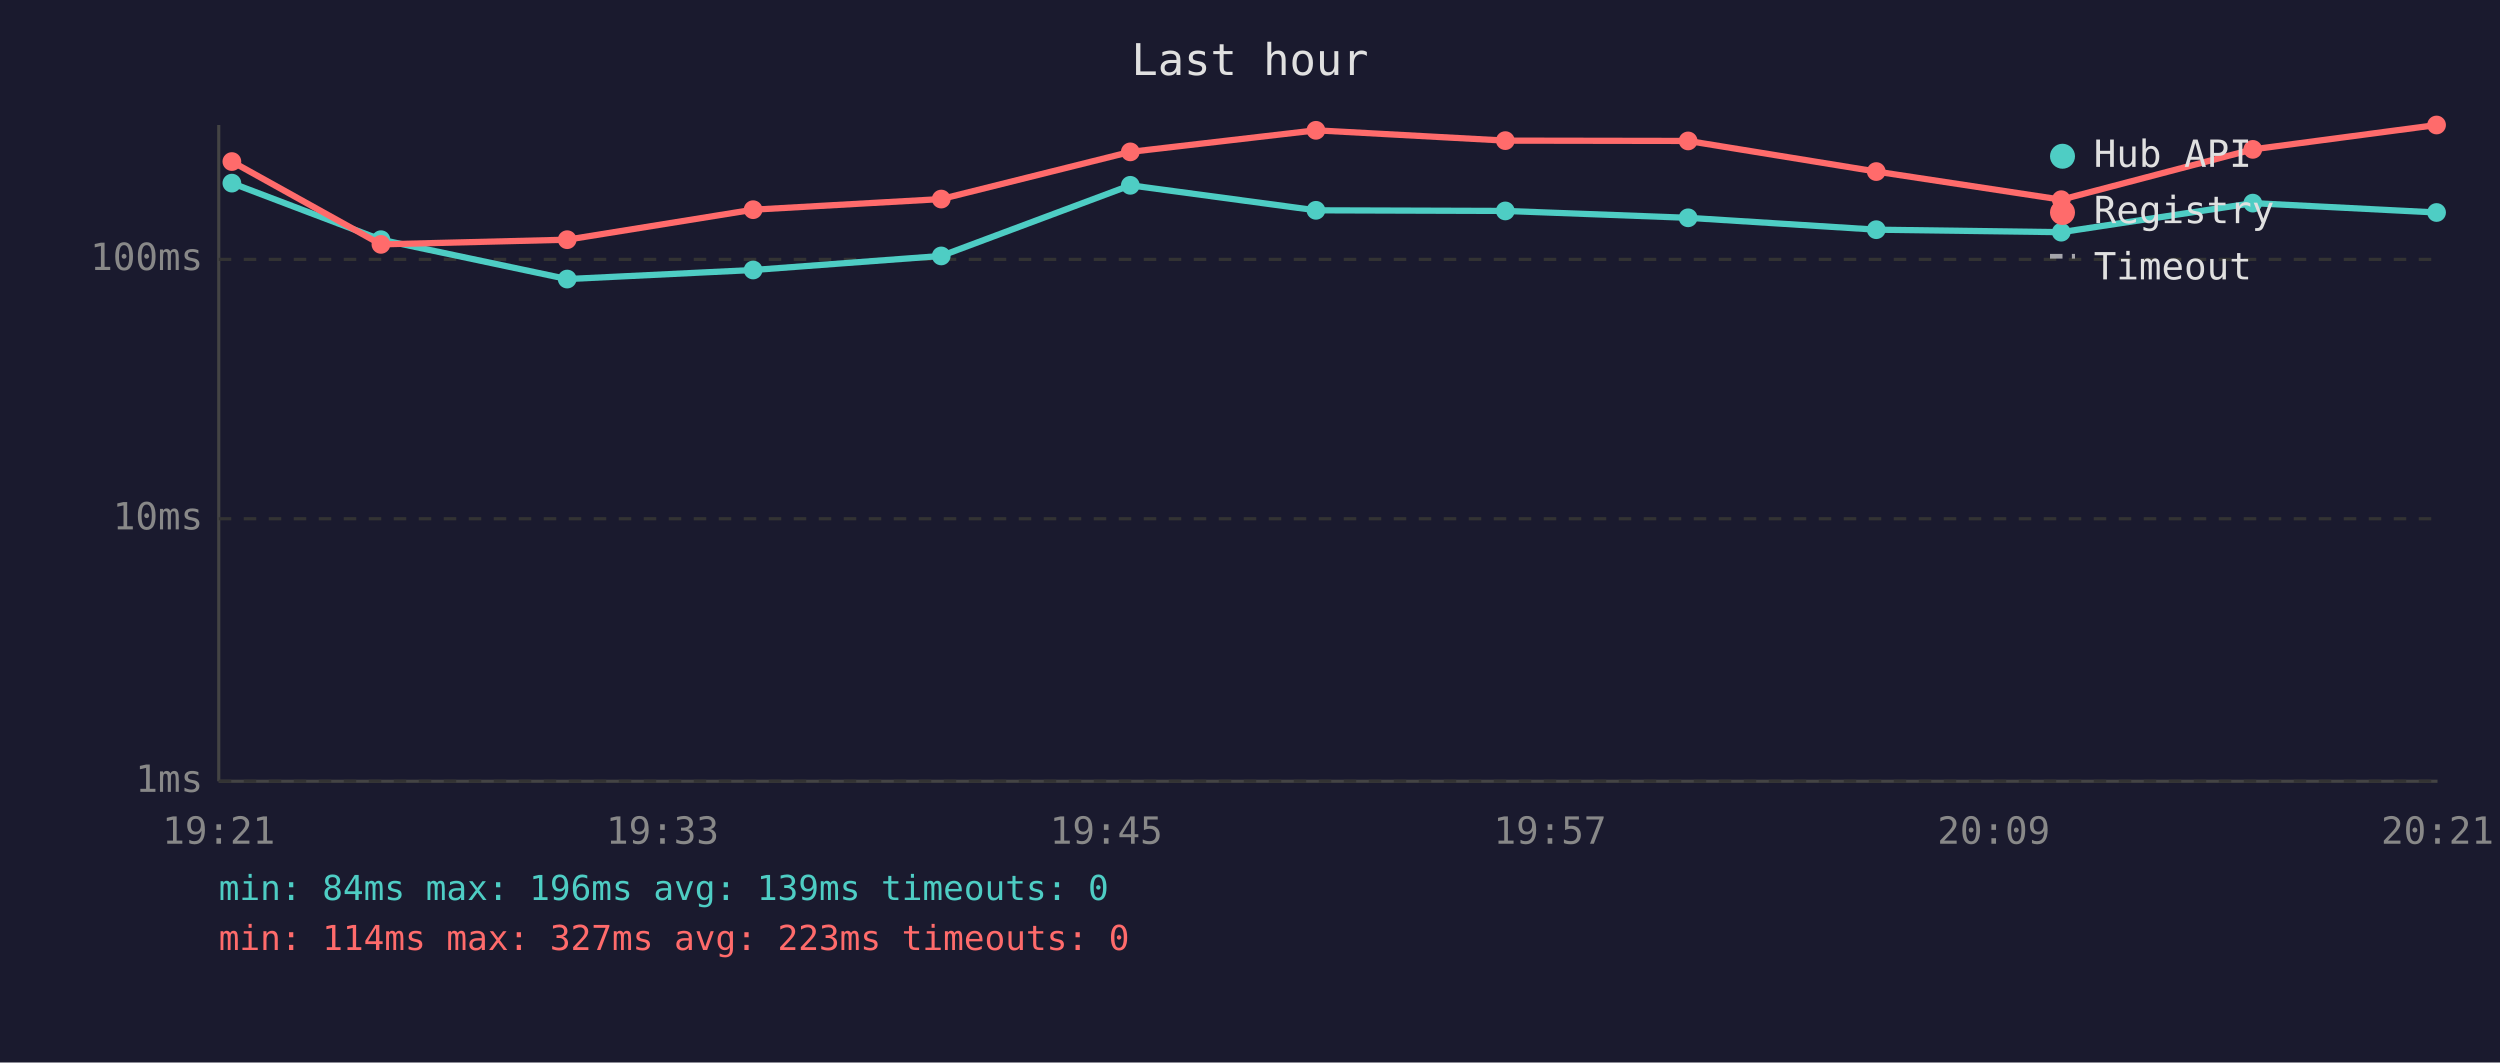
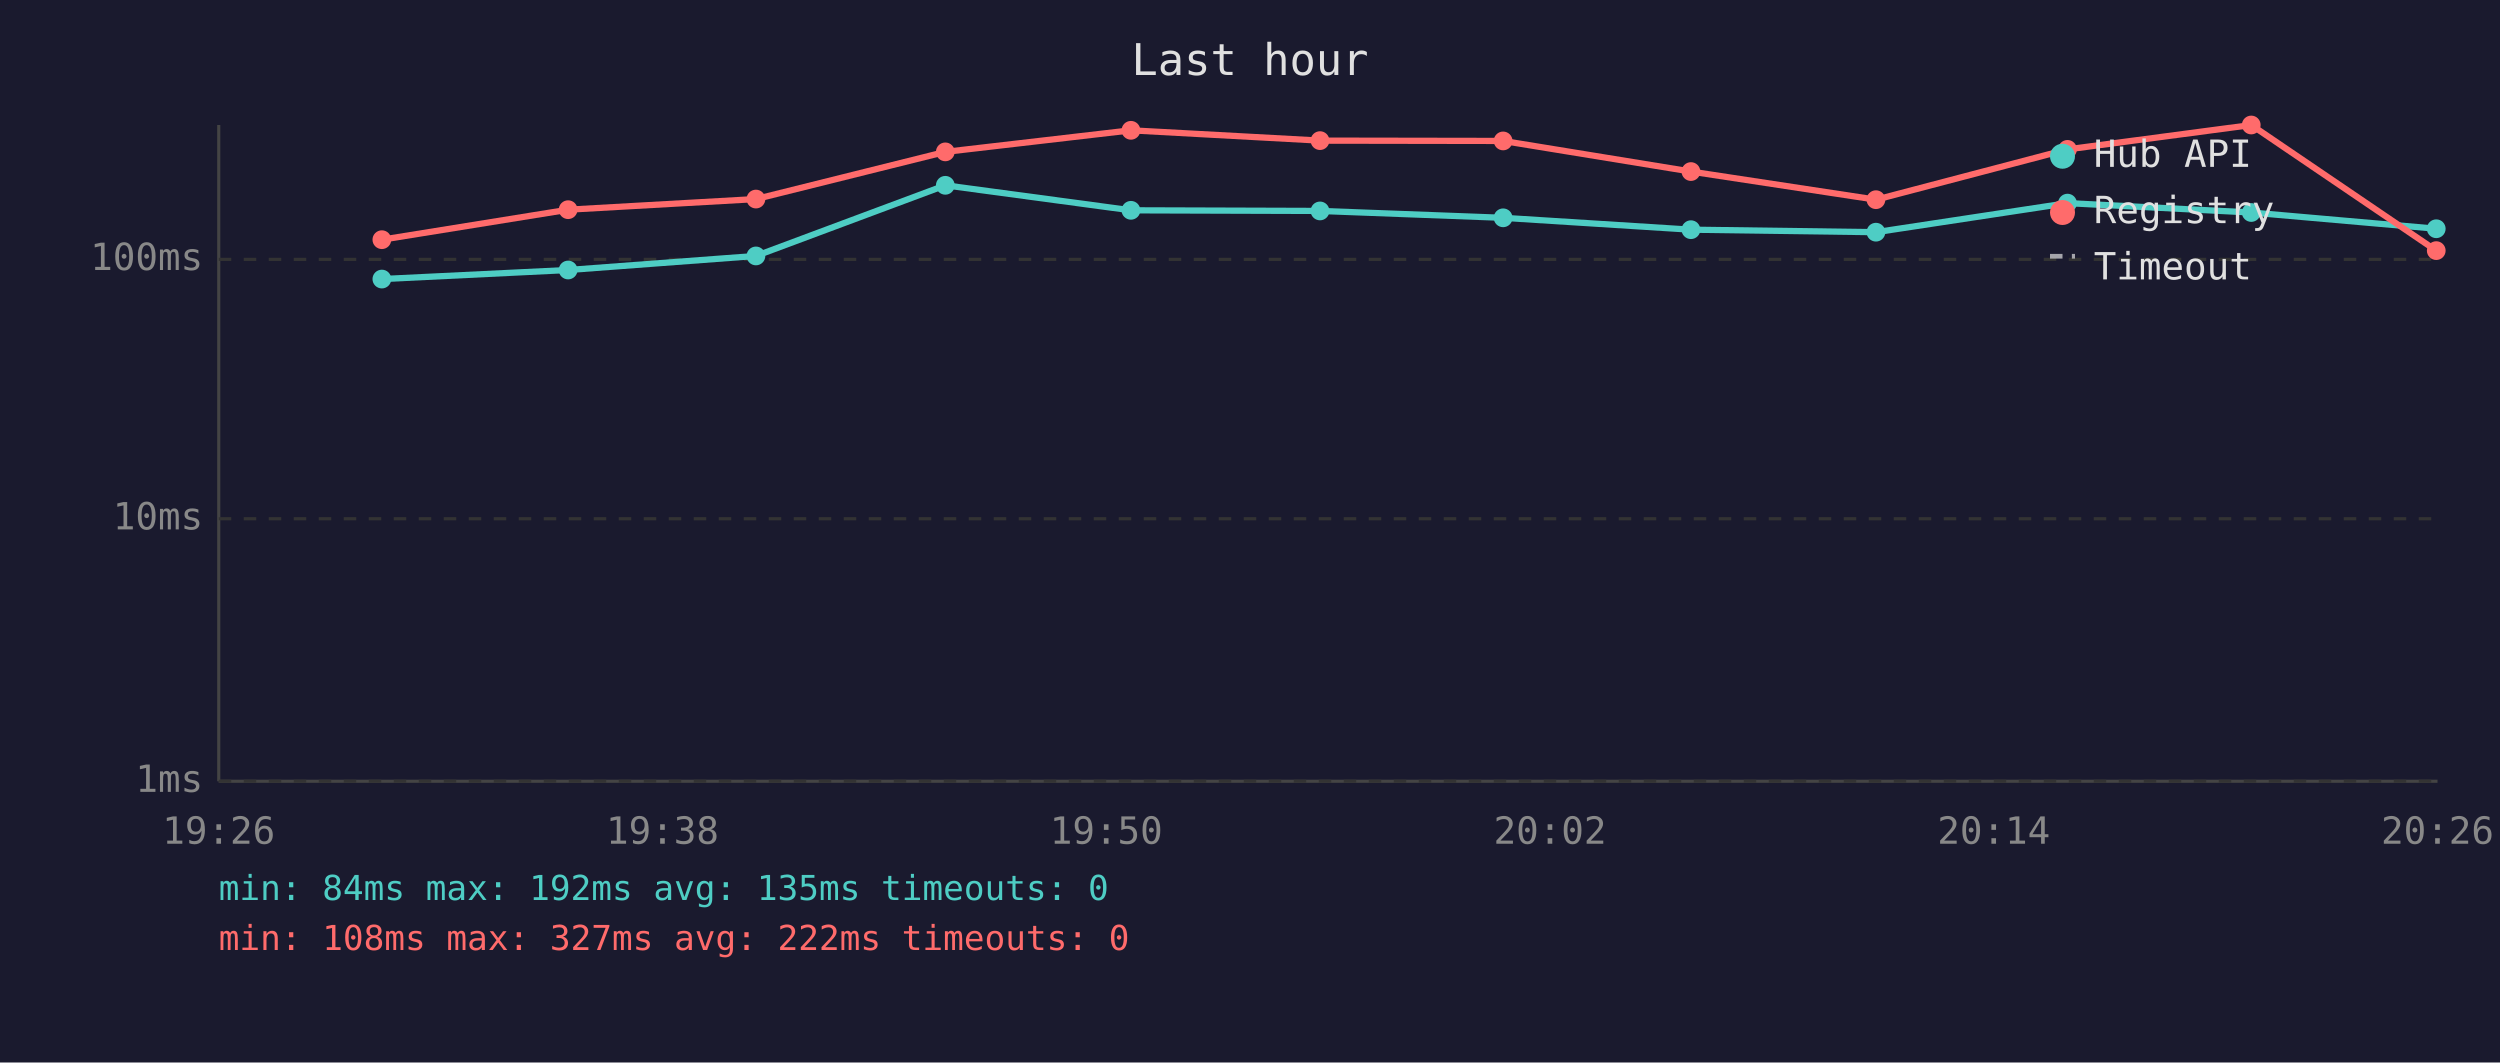
<svg xmlns="http://www.w3.org/2000/svg" viewBox="0 0 800 340" font-family="monospace" font-size="12">
  <rect width="800" height="340" fill="#1a1a2e" />
  <text x="400" y="24" fill="#e0e0e0" font-size="14" text-anchor="middle">Last hour</text>
  <line x1="70" y1="40" x2="70" y2="250" stroke="#444" stroke-width="1" />
  <line x1="70" y1="250" x2="780" y2="250" stroke="#444" stroke-width="1" />
  <line x1="70" y1="250" x2="780" y2="250" stroke="#333" stroke-width="1" stroke-dasharray="4" />
  <text x="65" y="250" fill="#888" text-anchor="end" dominant-baseline="middle">1ms</text>
  <line x1="70" y1="166" x2="780" y2="166" stroke="#333" stroke-width="1" stroke-dasharray="4" />
  <text x="65" y="166" fill="#888" text-anchor="end" dominant-baseline="middle">10ms</text>
  <line x1="70" y1="83" x2="780" y2="83" stroke="#333" stroke-width="1" stroke-dasharray="4" />
  <text x="65" y="83" fill="#888" text-anchor="end" dominant-baseline="middle">100ms</text>
-   <text x="70" y="270" fill="#888" text-anchor="middle">19:21</text>
-   <text x="212" y="270" fill="#888" text-anchor="middle">19:33</text>
-   <text x="354" y="270" fill="#888" text-anchor="middle">19:45</text>
-   <text x="496" y="270" fill="#888" text-anchor="middle">19:57</text>
-   <text x="638" y="270" fill="#888" text-anchor="middle">20:09</text>
-   <text x="780" y="270" fill="#888" text-anchor="middle">20:21</text>
-   <polyline points="74.2,58.6 121.9,76.7 181.5,89.3 241.0,86.4 301.2,81.9 361.7,59.3 421.1,67.3 481.7,67.5 540.2,69.7 600.4,73.5 659.6,74.3 720.9,65.0 779.7,68.0" fill="none" stroke="#4ecdc4" stroke-width="2" opacity="1" />
-   <circle cx="74.2" cy="58.6" r="3" fill="#4ecdc4" />
-   <circle cx="121.9" cy="76.7" r="3" fill="#4ecdc4" />
-   <circle cx="181.5" cy="89.3" r="3" fill="#4ecdc4" />
-   <circle cx="241.0" cy="86.4" r="3" fill="#4ecdc4" />
-   <circle cx="301.2" cy="81.9" r="3" fill="#4ecdc4" />
-   <circle cx="361.7" cy="59.3" r="3" fill="#4ecdc4" />
-   <circle cx="421.1" cy="67.3" r="3" fill="#4ecdc4" />
-   <circle cx="481.7" cy="67.5" r="3" fill="#4ecdc4" />
-   <circle cx="540.2" cy="69.7" r="3" fill="#4ecdc4" />
-   <circle cx="600.4" cy="73.5" r="3" fill="#4ecdc4" />
-   <circle cx="659.6" cy="74.3" r="3" fill="#4ecdc4" />
-   <circle cx="720.9" cy="65.0" r="3" fill="#4ecdc4" />
-   <circle cx="779.7" cy="68.0" r="3" fill="#4ecdc4" />
-   <polyline points="74.2,51.7 121.9,78.2 181.5,76.7 241.0,67.1 301.2,63.7 361.7,48.6 421.1,41.7 481.7,45.0 540.2,45.1 600.4,54.9 659.6,63.9 720.9,47.8 779.7,40.0" fill="none" stroke="#ff6b6b" stroke-width="2" opacity="1" />
-   <circle cx="74.2" cy="51.7" r="3" fill="#ff6b6b" />
-   <circle cx="121.9" cy="78.2" r="3" fill="#ff6b6b" />
-   <circle cx="181.5" cy="76.7" r="3" fill="#ff6b6b" />
-   <circle cx="241.0" cy="67.1" r="3" fill="#ff6b6b" />
-   <circle cx="301.2" cy="63.7" r="3" fill="#ff6b6b" />
-   <circle cx="361.7" cy="48.6" r="3" fill="#ff6b6b" />
-   <circle cx="421.1" cy="41.7" r="3" fill="#ff6b6b" />
-   <circle cx="481.7" cy="45.0" r="3" fill="#ff6b6b" />
-   <circle cx="540.2" cy="45.1" r="3" fill="#ff6b6b" />
-   <circle cx="600.4" cy="54.9" r="3" fill="#ff6b6b" />
-   <circle cx="659.6" cy="63.9" r="3" fill="#ff6b6b" />
-   <circle cx="720.9" cy="47.8" r="3" fill="#ff6b6b" />
-   <circle cx="779.7" cy="40.0" r="3" fill="#ff6b6b" />
+   <text x="70" y="270" fill="#888" text-anchor="middle">19:26</text>
+   <text x="212" y="270" fill="#888" text-anchor="middle">19:38</text>
+   <text x="354" y="270" fill="#888" text-anchor="middle">19:50</text>
+   <text x="496" y="270" fill="#888" text-anchor="middle">20:02</text>
+   <text x="638" y="270" fill="#888" text-anchor="middle">20:14</text>
+   <text x="780" y="270" fill="#888" text-anchor="middle">20:26</text>
+   <polyline points="122.2,89.3 181.8,86.4 241.9,81.9 302.5,59.3 361.9,67.3 422.4,67.5 481.0,69.7 541.1,73.5 600.3,74.3 661.6,65.0 720.4,68.0 779.6,73.2" fill="none" stroke="#4ecdc4" stroke-width="2" opacity="1" />
+   <circle cx="122.2" cy="89.3" r="3" fill="#4ecdc4" />
+   <circle cx="181.8" cy="86.4" r="3" fill="#4ecdc4" />
+   <circle cx="241.9" cy="81.9" r="3" fill="#4ecdc4" />
+   <circle cx="302.5" cy="59.3" r="3" fill="#4ecdc4" />
+   <circle cx="361.9" cy="67.3" r="3" fill="#4ecdc4" />
+   <circle cx="422.4" cy="67.5" r="3" fill="#4ecdc4" />
+   <circle cx="481.0" cy="69.7" r="3" fill="#4ecdc4" />
+   <circle cx="541.1" cy="73.5" r="3" fill="#4ecdc4" />
+   <circle cx="600.3" cy="74.3" r="3" fill="#4ecdc4" />
+   <circle cx="661.6" cy="65.0" r="3" fill="#4ecdc4" />
+   <circle cx="720.4" cy="68.0" r="3" fill="#4ecdc4" />
+   <circle cx="779.6" cy="73.2" r="3" fill="#4ecdc4" />
+   <polyline points="122.2,76.7 181.8,67.1 241.9,63.7 302.5,48.6 361.9,41.7 422.4,45.0 481.0,45.1 541.1,54.9 600.3,63.9 661.6,47.8 720.4,40.0 779.6,80.2" fill="none" stroke="#ff6b6b" stroke-width="2" opacity="1" />
+   <circle cx="122.2" cy="76.7" r="3" fill="#ff6b6b" />
+   <circle cx="181.8" cy="67.1" r="3" fill="#ff6b6b" />
+   <circle cx="241.9" cy="63.7" r="3" fill="#ff6b6b" />
+   <circle cx="302.5" cy="48.6" r="3" fill="#ff6b6b" />
+   <circle cx="361.9" cy="41.7" r="3" fill="#ff6b6b" />
+   <circle cx="422.4" cy="45.0" r="3" fill="#ff6b6b" />
+   <circle cx="481.0" cy="45.1" r="3" fill="#ff6b6b" />
+   <circle cx="541.1" cy="54.9" r="3" fill="#ff6b6b" />
+   <circle cx="600.3" cy="63.9" r="3" fill="#ff6b6b" />
+   <circle cx="661.6" cy="47.8" r="3" fill="#ff6b6b" />
+   <circle cx="720.4" cy="40.0" r="3" fill="#ff6b6b" />
+   <circle cx="779.6" cy="80.2" r="3" fill="#ff6b6b" />
  <circle cx="660" cy="50" r="4" fill="#4ecdc4" />
  <text x="670" y="50" fill="#e0e0e0" dominant-baseline="middle">Hub API</text>
  <circle cx="660" cy="68" r="4" fill="#ff6b6b" />
  <text x="670" y="68" fill="#e0e0e0" dominant-baseline="middle">Registry</text>
  <line x1="656" y1="82" x2="664" y2="82" stroke="#e0e0e0" stroke-width="1.5" stroke-dasharray="4,3" opacity="0.7" />
  <text x="670" y="86" fill="#e0e0e0" dominant-baseline="middle">Timeout</text>
-   <text x="70" y="288" fill="#4ecdc4" font-size="11">min: 84ms  max: 196ms  avg: 139ms  timeouts: 0</text>
-   <text x="70" y="304" fill="#ff6b6b" font-size="11">min: 114ms  max: 327ms  avg: 223ms  timeouts: 0</text>
+   <text x="70" y="288" fill="#4ecdc4" font-size="11">min: 84ms  max: 192ms  avg: 135ms  timeouts: 0</text>
+   <text x="70" y="304" fill="#ff6b6b" font-size="11">min: 108ms  max: 327ms  avg: 222ms  timeouts: 0</text>
</svg>
